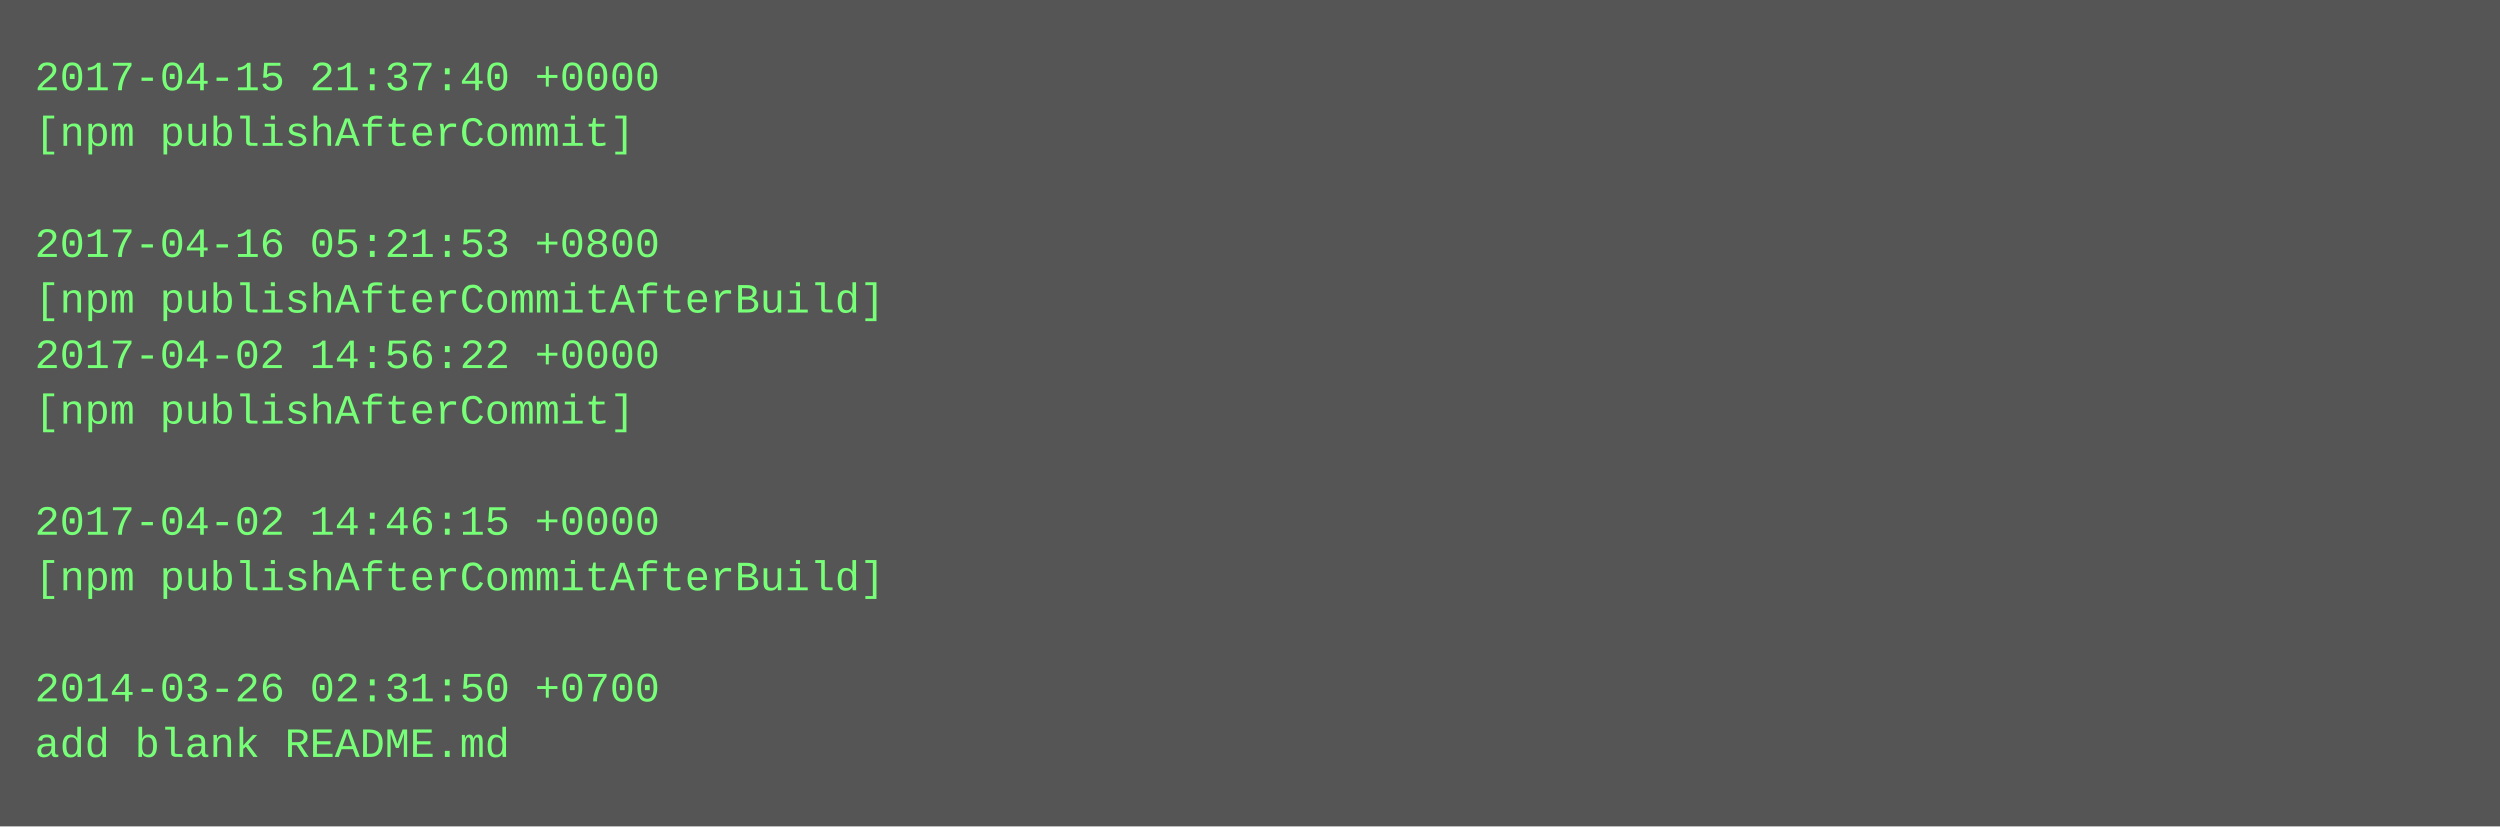
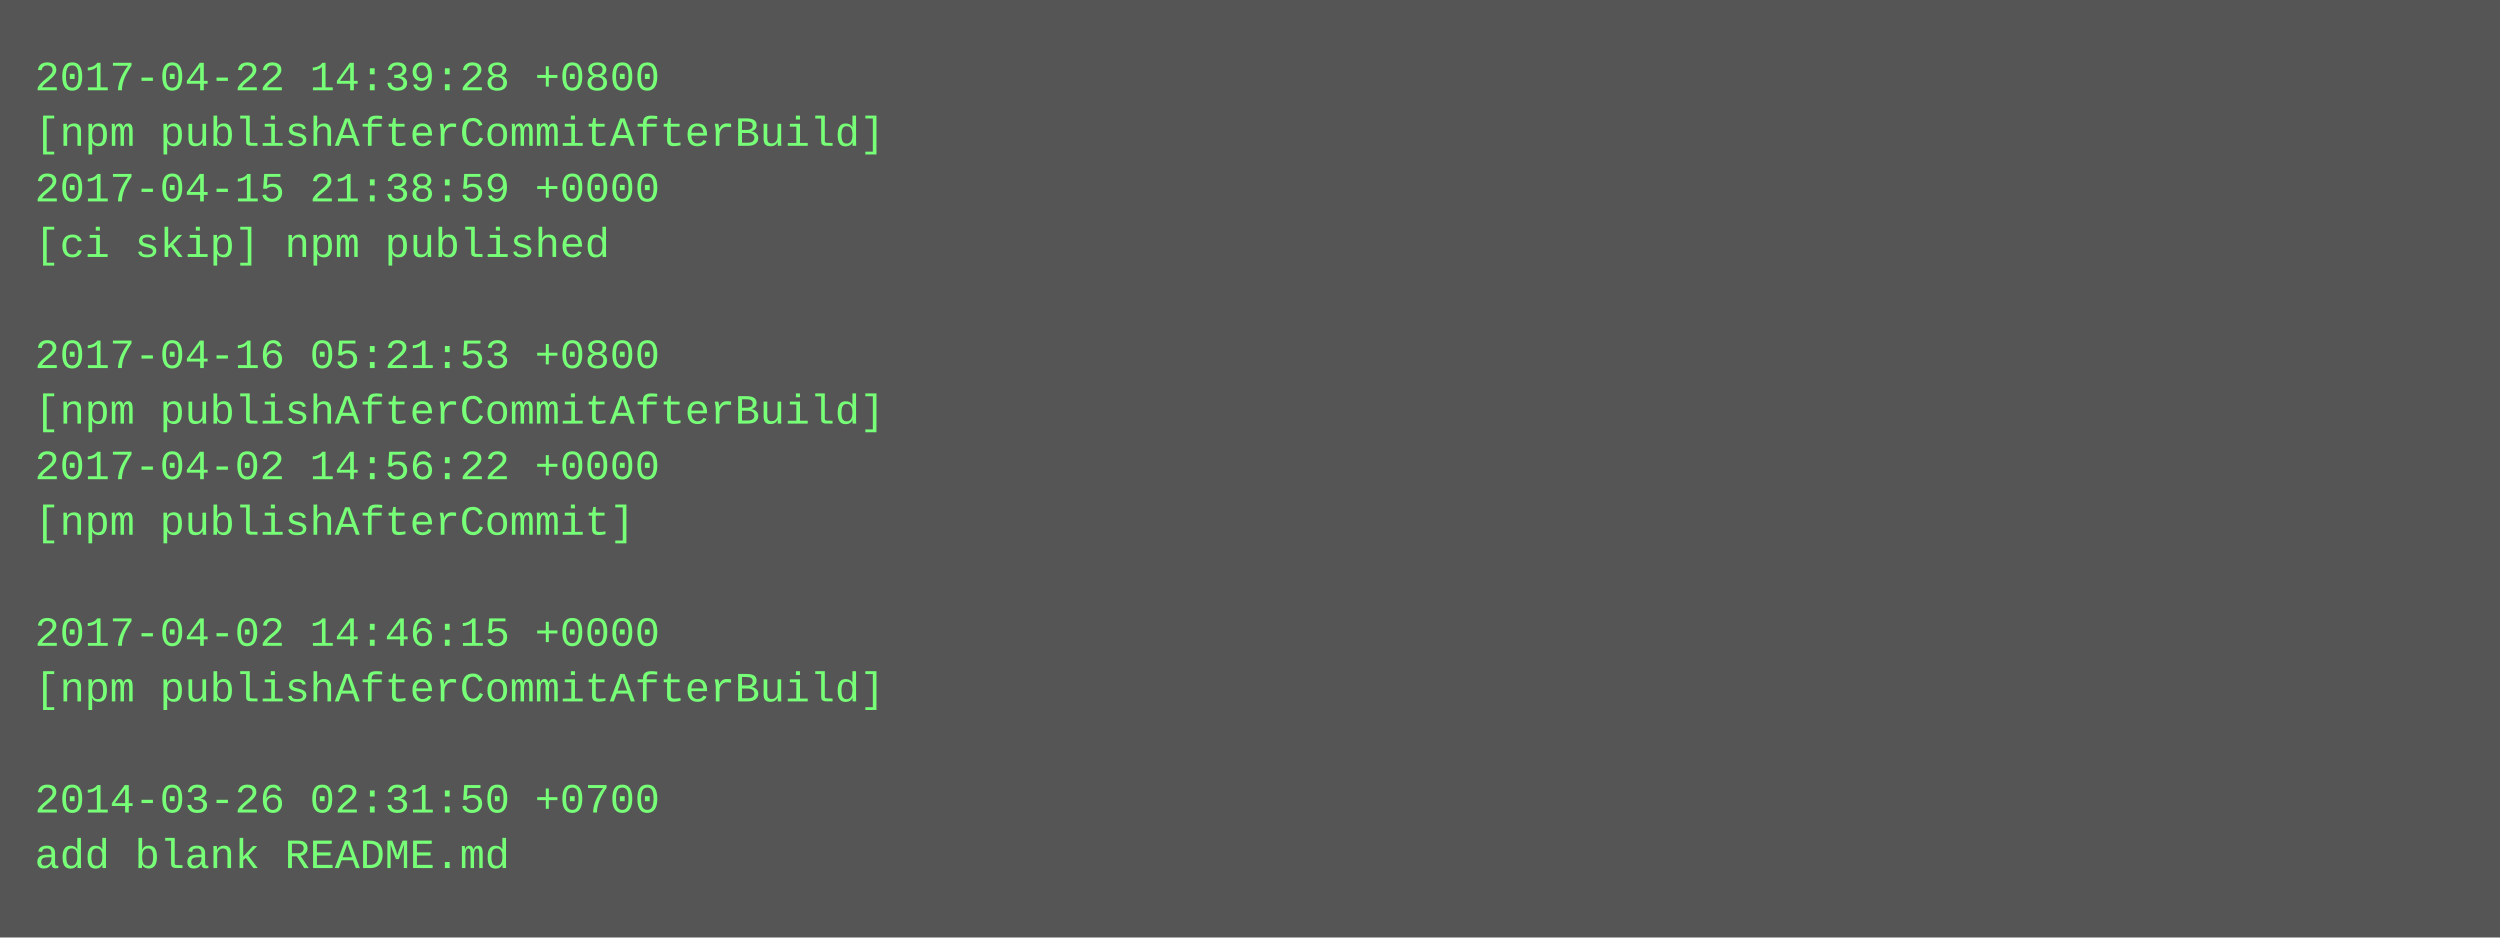
- <svg xmlns="http://www.w3.org/2000/svg" height="238" width="720">
-   <rect height="238" fill="#555" width="720" />
+ <svg xmlns="http://www.w3.org/2000/svg" height="270" width="720">
+   <rect height="270" fill="#555" width="720" />
  <text fill="#7f7" font-family="Courier New" font-size="12" xml:space="preserve">
-     <tspan x="10" y="26">2017-04-15 21:37:40 +0000</tspan>
-     <tspan x="10" y="42">[npm publishAfterCommit]</tspan>
-     <tspan x="10" y="58" />
-     <tspan x="10" y="74">2017-04-16 05:21:53 +0800</tspan>
-     <tspan x="10" y="90">[npm publishAfterCommitAfterBuild]</tspan>
-     <tspan x="10" y="106">2017-04-02 14:56:22 +0000</tspan>
-     <tspan x="10" y="122">[npm publishAfterCommit]</tspan>
-     <tspan x="10" y="138" />
-     <tspan x="10" y="154">2017-04-02 14:46:15 +0000</tspan>
-     <tspan x="10" y="170">[npm publishAfterCommitAfterBuild]</tspan>
-     <tspan x="10" y="186" />
-     <tspan x="10" y="202">2014-03-26 02:31:50 +0700</tspan>
-     <tspan x="10" y="218">add blank README.md</tspan>
+     <tspan x="10" y="26">2017-04-22 14:39:28 +0800</tspan>
+     <tspan x="10" y="42">[npm publishAfterCommitAfterBuild]</tspan>
+     <tspan x="10" y="58">2017-04-15 21:38:59 +0000</tspan>
+     <tspan x="10" y="74">[ci skip] npm published</tspan>
+     <tspan x="10" y="90" />
+     <tspan x="10" y="106">2017-04-16 05:21:53 +0800</tspan>
+     <tspan x="10" y="122">[npm publishAfterCommitAfterBuild]</tspan>
+     <tspan x="10" y="138">2017-04-02 14:56:22 +0000</tspan>
+     <tspan x="10" y="154">[npm publishAfterCommit]</tspan>
+     <tspan x="10" y="170" />
+     <tspan x="10" y="186">2017-04-02 14:46:15 +0000</tspan>
+     <tspan x="10" y="202">[npm publishAfterCommitAfterBuild]</tspan>
+     <tspan x="10" y="218" />
+     <tspan x="10" y="234">2014-03-26 02:31:50 +0700</tspan>
+     <tspan x="10" y="250">add blank README.md</tspan>
  </text>
</svg>
